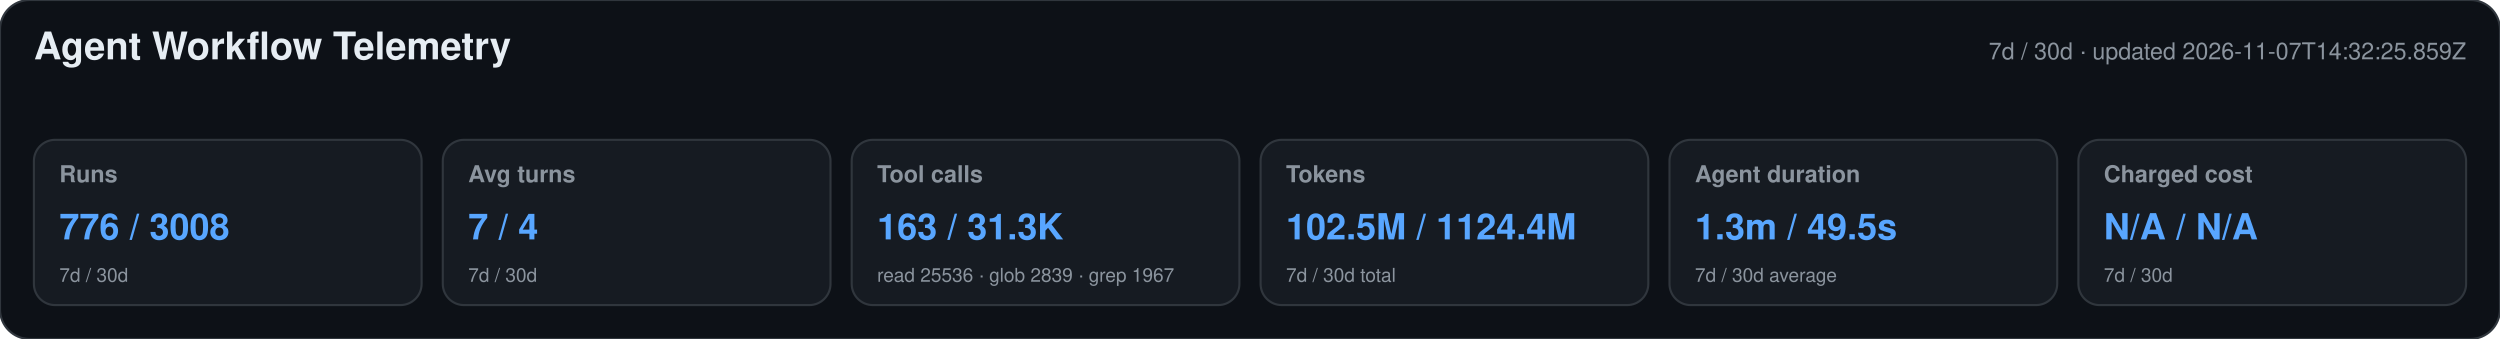
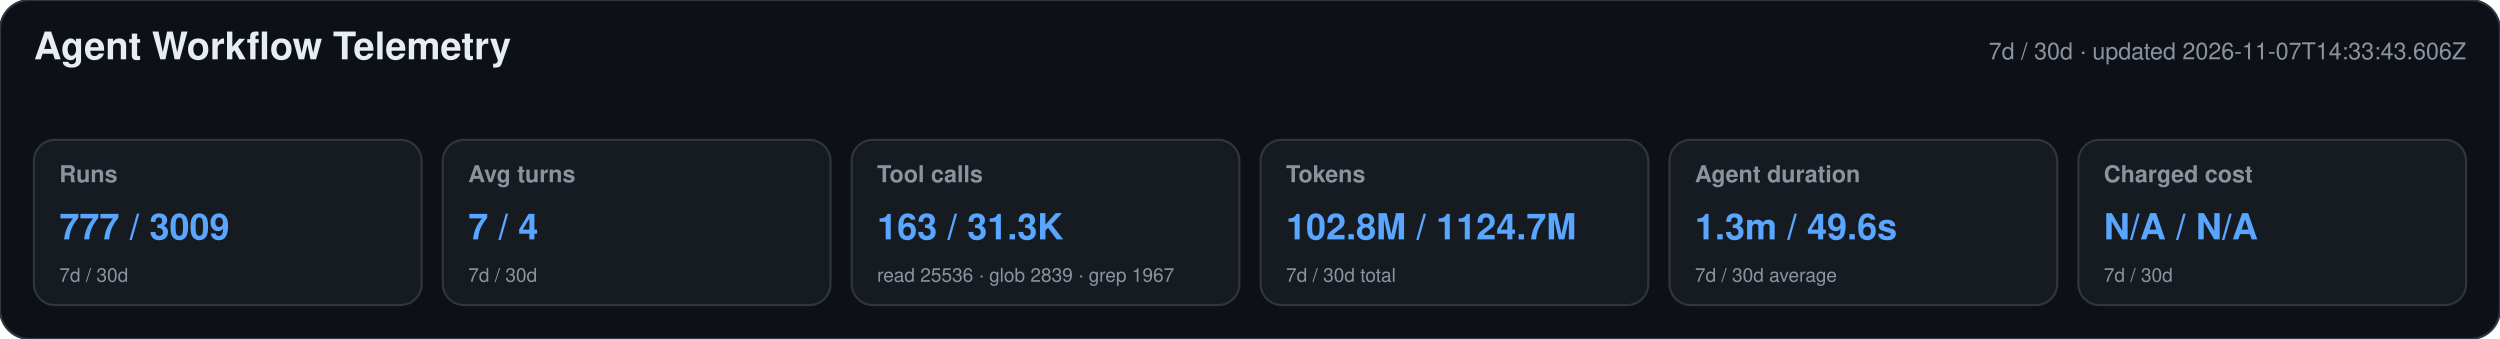
<svg xmlns="http://www.w3.org/2000/svg" width="1180" height="160" viewBox="0 0 1180 160" role="img" aria-labelledby="title desc">
  <style>text{font-family:-apple-system,BlinkMacSystemFont,"Segoe UI",Helvetica,Arial,sans-serif}.heading{font-size:18px;font-weight:650;fill:#e6edf3}.meta,.label,.secondary{fill:#8b949e}.meta,.label{font-size:11px}.label{font-weight:600}.primary{font-size:17px;font-weight:700;fill:#58a6ff}.secondary{font-size:9px}</style>
  <rect width="1180" height="160" rx="14" fill="#0d1117" stroke="#30363d" />
  <text x="16" y="28" class="heading">Agent Workflow Telemetry</text>
-   <text x="1164" y="28" text-anchor="end" class="meta">7d / 30d · updated 2026-11-07T14:32:25.859Z</text>
+   <text x="1164" y="28" text-anchor="end" class="meta">7d / 30d · updated 2026-11-07T14:33:43.606Z</text>
  <g>
    <rect x="16" y="66" width="183" height="78" rx="10" fill="#161b22" stroke="#30363d" />
    <text x="28" y="86" class="label">Runs</text>
-     <text x="28" y="113" class="primary">776 / 3008</text>
+     <text x="28" y="113" class="primary">777 / 3009</text>
    <text x="28" y="133" class="secondary">7d / 30d</text>
  </g>
  <g>
    <rect x="209" y="66" width="183" height="78" rx="10" fill="#161b22" stroke="#30363d" />
    <text x="221" y="86" class="label">Avg turns</text>
    <text x="221" y="113" class="primary">7 / 4</text>
    <text x="221" y="133" class="secondary">7d / 30d</text>
  </g>
  <g>
    <rect x="402" y="66" width="183" height="78" rx="10" fill="#161b22" stroke="#30363d" />
    <text x="414" y="86" class="label">Tool calls</text>
    <text x="414" y="113" class="primary">163 / 31.3K</text>
    <text x="414" y="133" class="secondary">read 25536 · glob 2839 · grep 1967</text>
  </g>
  <g>
    <rect x="595" y="66" width="183" height="78" rx="10" fill="#161b22" stroke="#30363d" />
    <text x="607" y="86" class="label">Tokens</text>
-     <text x="607" y="113" class="primary">102.5M / 1124.4M</text>
+     <text x="607" y="113" class="primary">102.8M / 1124.7M</text>
    <text x="607" y="133" class="secondary">7d / 30d total</text>
  </g>
  <g>
    <rect x="788" y="66" width="183" height="78" rx="10" fill="#161b22" stroke="#30363d" />
    <text x="800" y="86" class="label">Agent duration</text>
-     <text x="800" y="113" class="primary">1.3m / 49.5s</text>
+     <text x="800" y="113" class="primary">1.3m / 49.6s</text>
    <text x="800" y="133" class="secondary">7d / 30d average</text>
  </g>
  <g>
    <rect x="981" y="66" width="183" height="78" rx="10" fill="#161b22" stroke="#30363d" />
    <text x="993" y="86" class="label">Charged cost</text>
    <text x="993" y="113" class="primary">N/A / N/A</text>
    <text x="993" y="133" class="secondary">7d / 30d</text>
  </g>
</svg>
